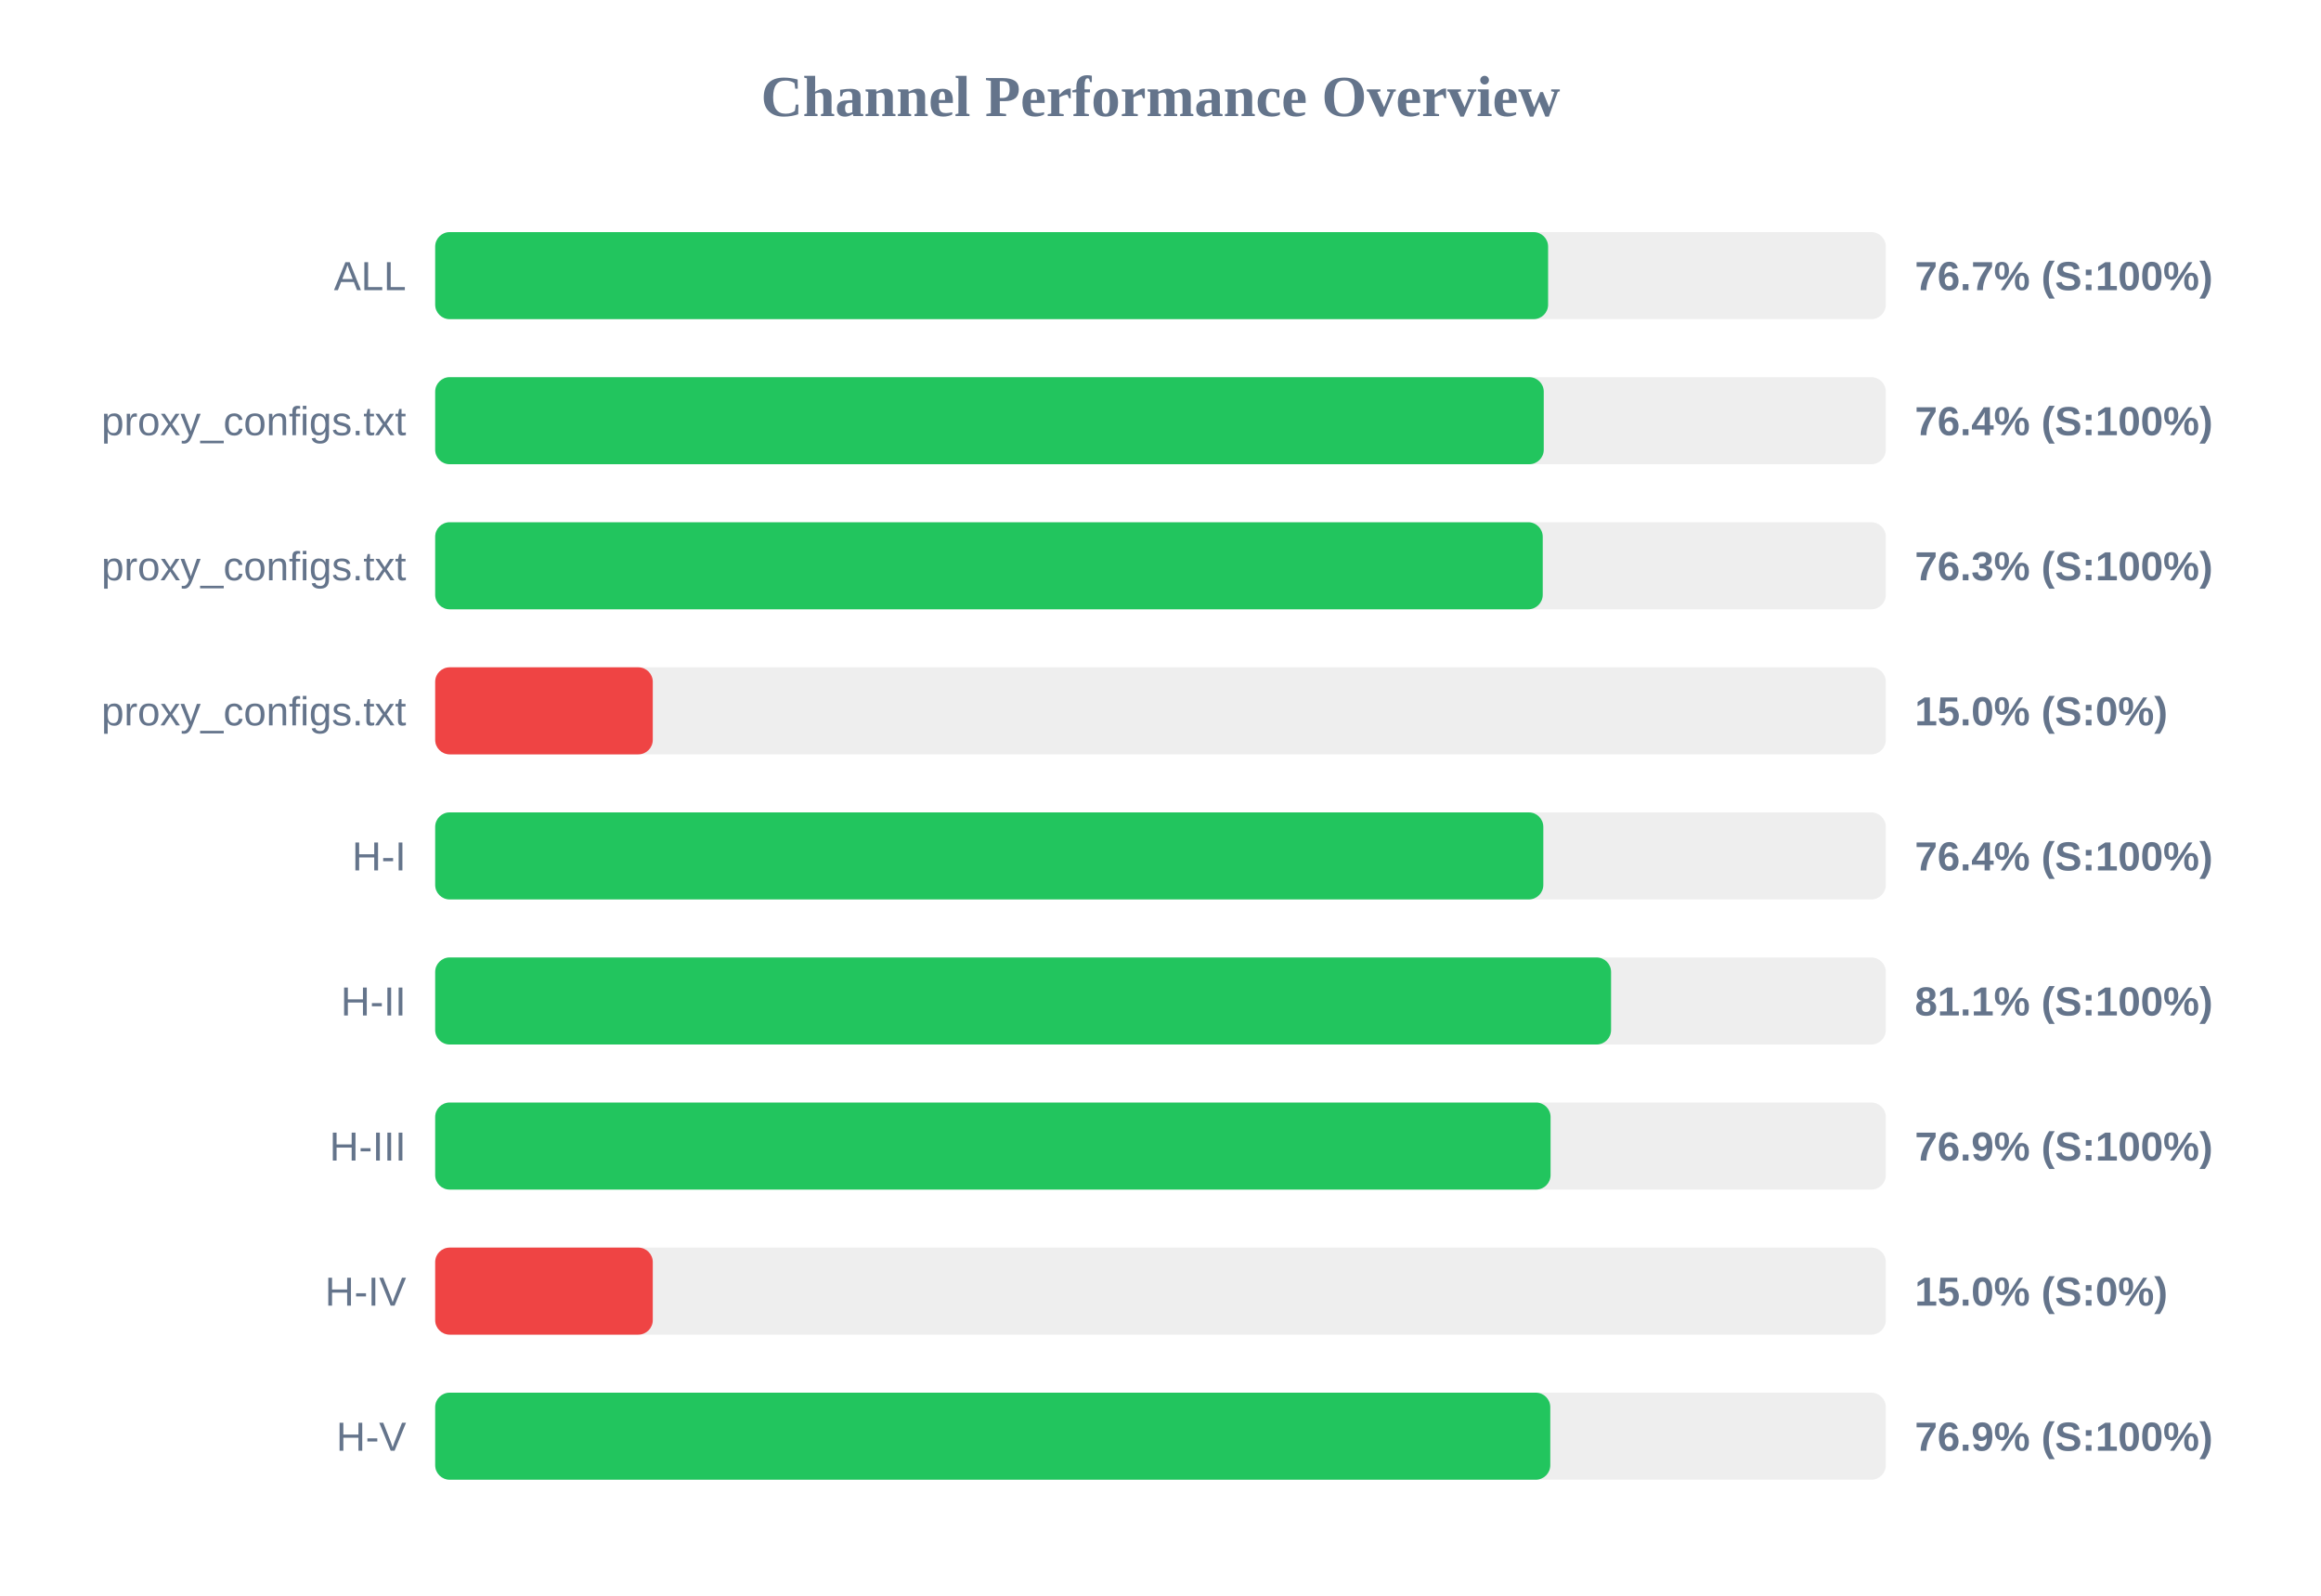
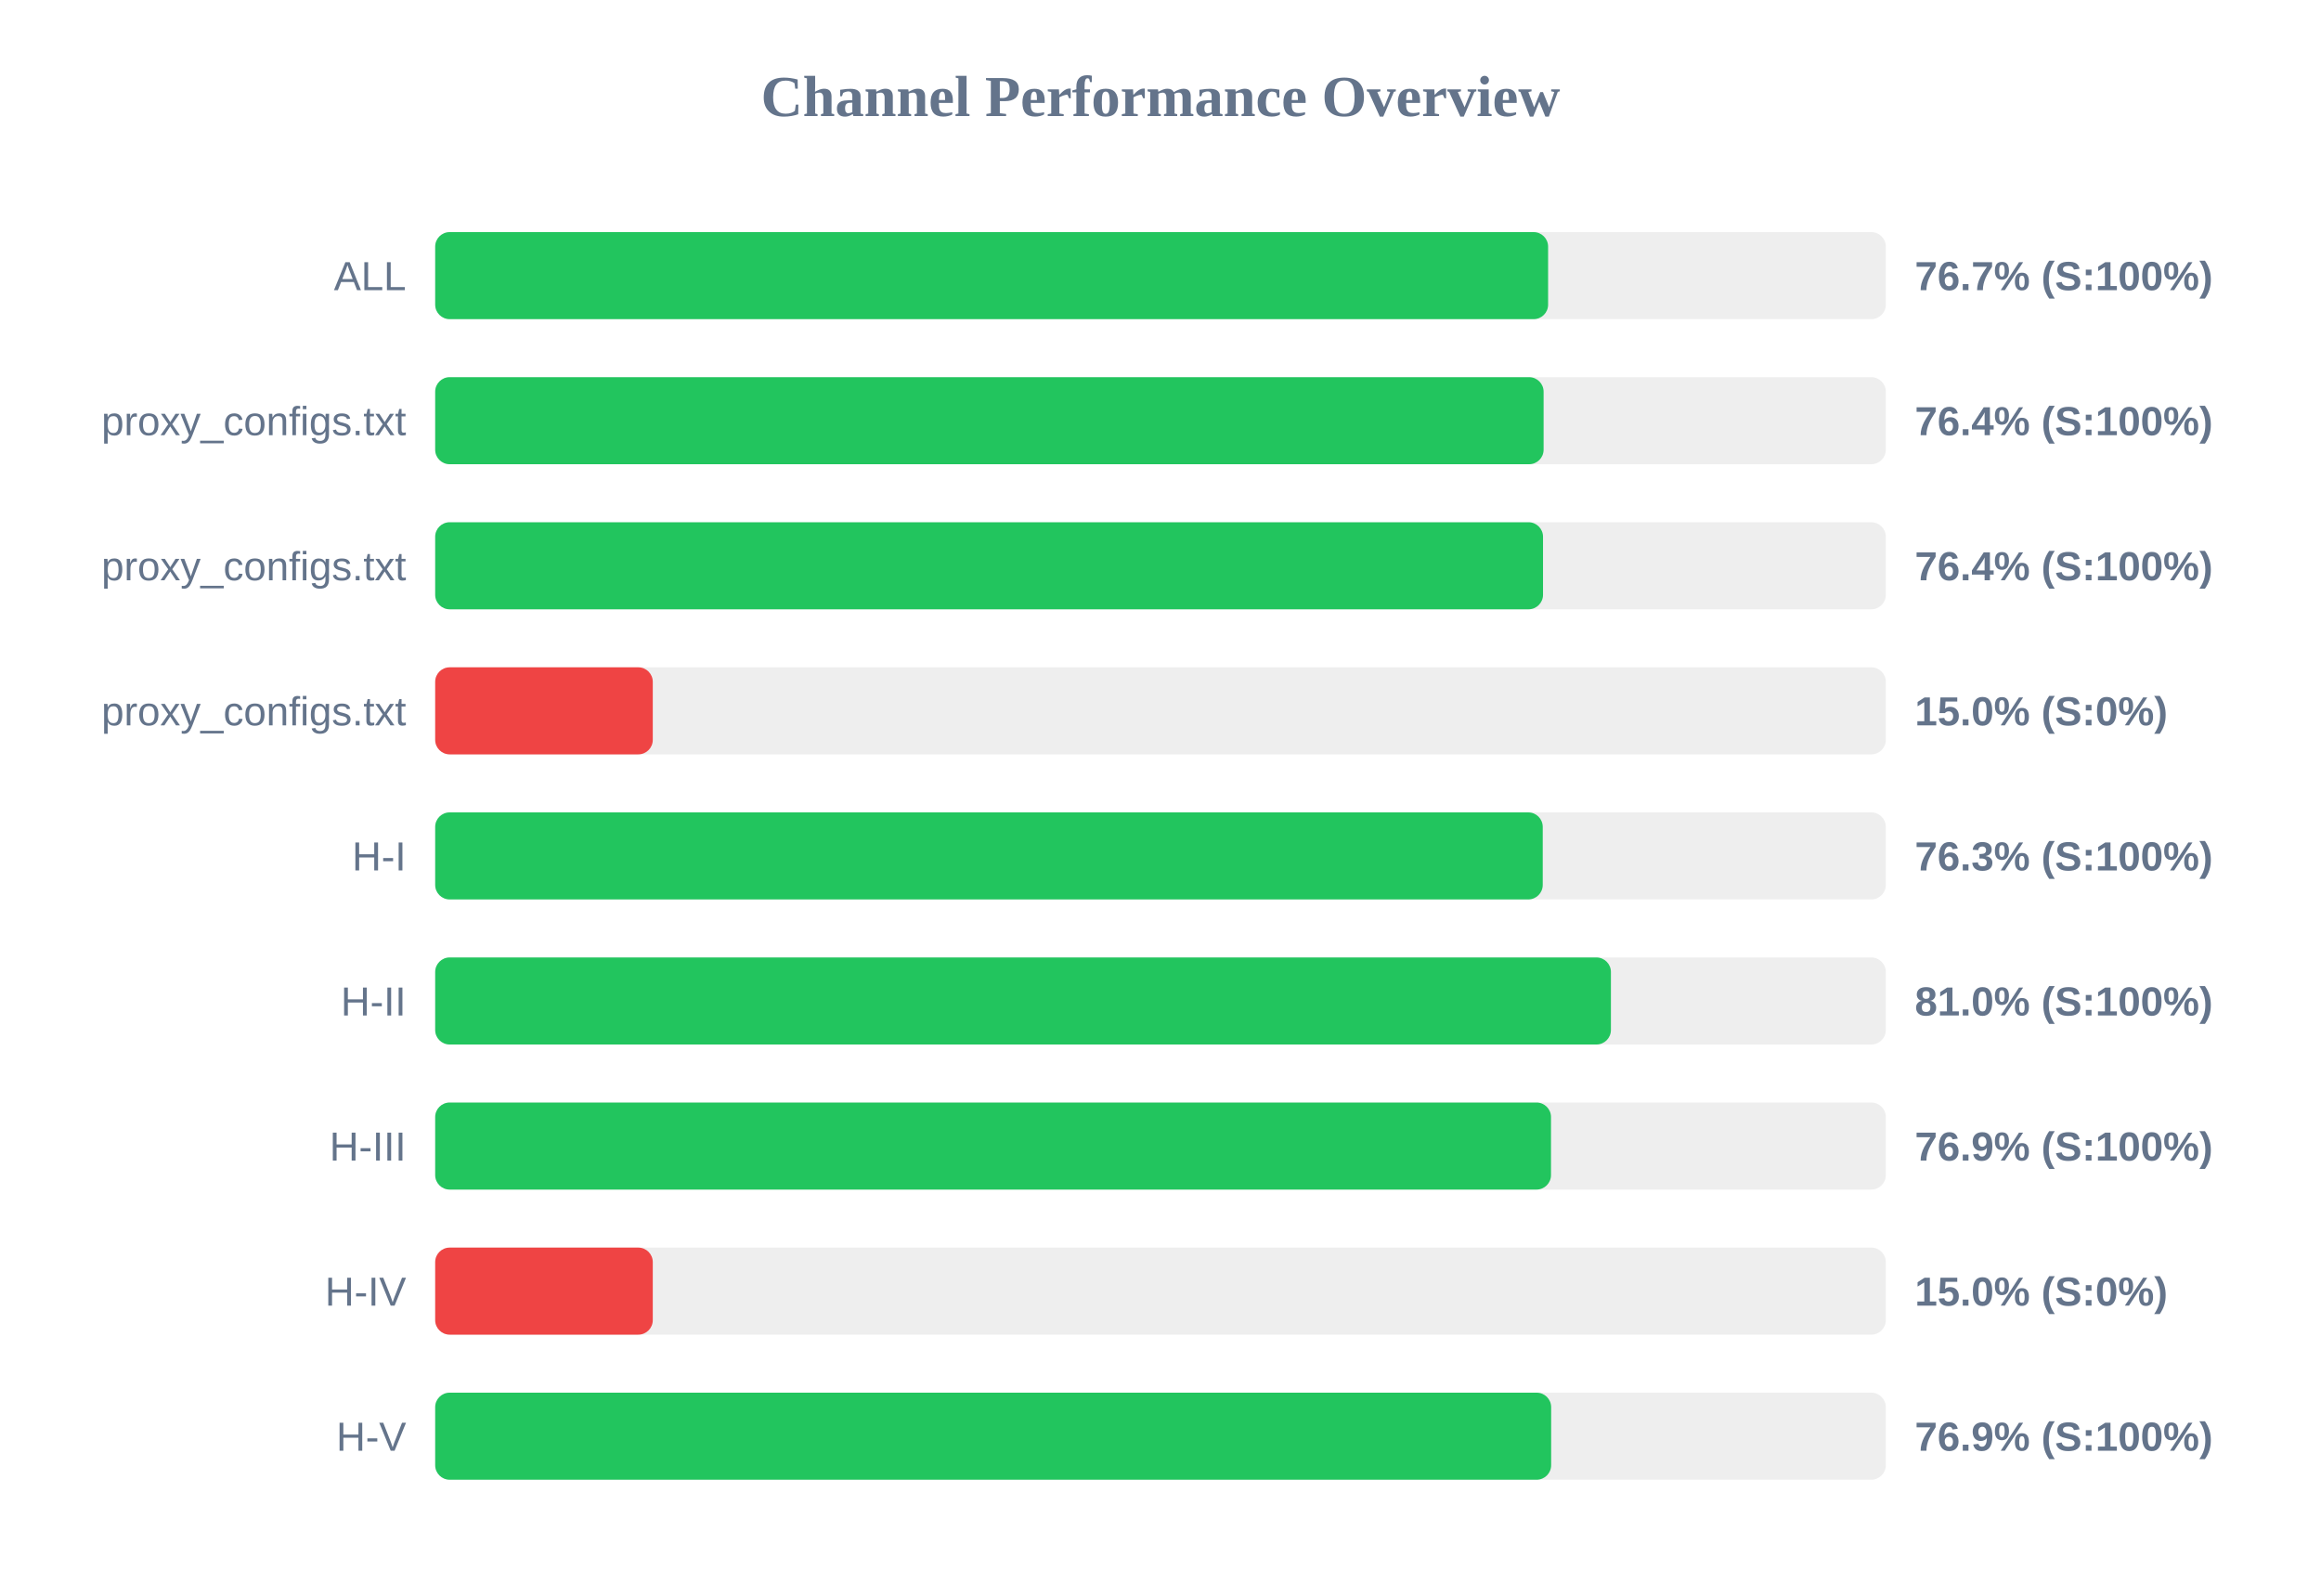
<svg xmlns="http://www.w3.org/2000/svg" width="800" height="550" version="1.1">
  <style>
        .row { font: 14px Arial; fill: #64748b; }
        .score { font: bold 14px Arial; fill: #64748b; }
    </style>
  <text x="400" y="40" text-anchor="middle" font-size="20px" font-weight="bold" fill="#64748b">Channel Performance Overview</text>
  <rect x="150" y="80" width="500" height="30" fill="#eee" rx="5" />
  <rect x="150" y="80" width="383.6" height="30" fill="#22c55e" rx="5" />
  <text x="140" y="100" text-anchor="end" class="row">ALL</text>
  <text x="660" y="100" text-anchor="start" class="score">76.7% (S:100%)</text>
  <rect x="150" y="130" width="500" height="30" fill="#eee" rx="5" />
-   <rect x="150" y="130" width="382.1" height="30" fill="#22c55e" rx="5" />
+   <rect x="150" y="130" width="382.05" height="30" fill="#22c55e" rx="5" />
  <text x="140" y="150" text-anchor="end" class="row">proxy_configs.txt</text>
  <text x="660" y="150" text-anchor="start" class="score">76.4% (S:100%)</text>
  <rect x="150" y="180" width="500" height="30" fill="#eee" rx="5" />
-   <rect x="150" y="180" width="381.75" height="30" fill="#22c55e" rx="5" />
+   <rect x="150" y="180" width="381.85" height="30" fill="#22c55e" rx="5" />
  <text x="140" y="200" text-anchor="end" class="row">proxy_configs.txt</text>
-   <text x="660" y="200" text-anchor="start" class="score">76.3% (S:100%)</text>
+   <text x="660" y="200" text-anchor="start" class="score">76.4% (S:100%)</text>
  <rect x="150" y="230" width="500" height="30" fill="#eee" rx="5" />
  <rect x="150" y="230" width="75.0" height="30" fill="#ef4444" rx="5" />
  <text x="140" y="250" text-anchor="end" class="row">proxy_configs.txt</text>
  <text x="660" y="250" text-anchor="start" class="score">15.0% (S:0%)</text>
  <rect x="150" y="280" width="500" height="30" fill="#eee" rx="5" />
-   <rect x="150" y="280" width="381.95" height="30" fill="#22c55e" rx="5" />
+   <rect x="150" y="280" width="381.75" height="30" fill="#22c55e" rx="5" />
  <text x="140" y="300" text-anchor="end" class="row">H-I</text>
-   <text x="660" y="300" text-anchor="start" class="score">76.4% (S:100%)</text>
+   <text x="660" y="300" text-anchor="start" class="score">76.3% (S:100%)</text>
  <rect x="150" y="330" width="500" height="30" fill="#eee" rx="5" />
-   <rect x="150" y="330" width="405.3" height="30" fill="#22c55e" rx="5" />
+   <rect x="150" y="330" width="405.25" height="30" fill="#22c55e" rx="5" />
  <text x="140" y="350" text-anchor="end" class="row">H-II</text>
-   <text x="660" y="350" text-anchor="start" class="score">81.1% (S:100%)</text>
+   <text x="660" y="350" text-anchor="start" class="score">81.0% (S:100%)</text>
  <rect x="150" y="380" width="500" height="30" fill="#eee" rx="5" />
-   <rect x="150" y="380" width="384.45" height="30" fill="#22c55e" rx="5" />
+   <rect x="150" y="380" width="384.6" height="30" fill="#22c55e" rx="5" />
  <text x="140" y="400" text-anchor="end" class="row">H-III</text>
  <text x="660" y="400" text-anchor="start" class="score">76.9% (S:100%)</text>
  <rect x="150" y="430" width="500" height="30" fill="#eee" rx="5" />
  <rect x="150" y="430" width="75.0" height="30" fill="#ef4444" rx="5" />
  <text x="140" y="450" text-anchor="end" class="row">H-IV</text>
  <text x="660" y="450" text-anchor="start" class="score">15.0% (S:0%)</text>
  <rect x="150" y="480" width="500" height="30" fill="#eee" rx="5" />
-   <rect x="150" y="480" width="384.35" height="30" fill="#22c55e" rx="5" />
+   <rect x="150" y="480" width="384.65" height="30" fill="#22c55e" rx="5" />
  <text x="140" y="500" text-anchor="end" class="row">H-V</text>
  <text x="660" y="500" text-anchor="start" class="score">76.9% (S:100%)</text>
</svg>
